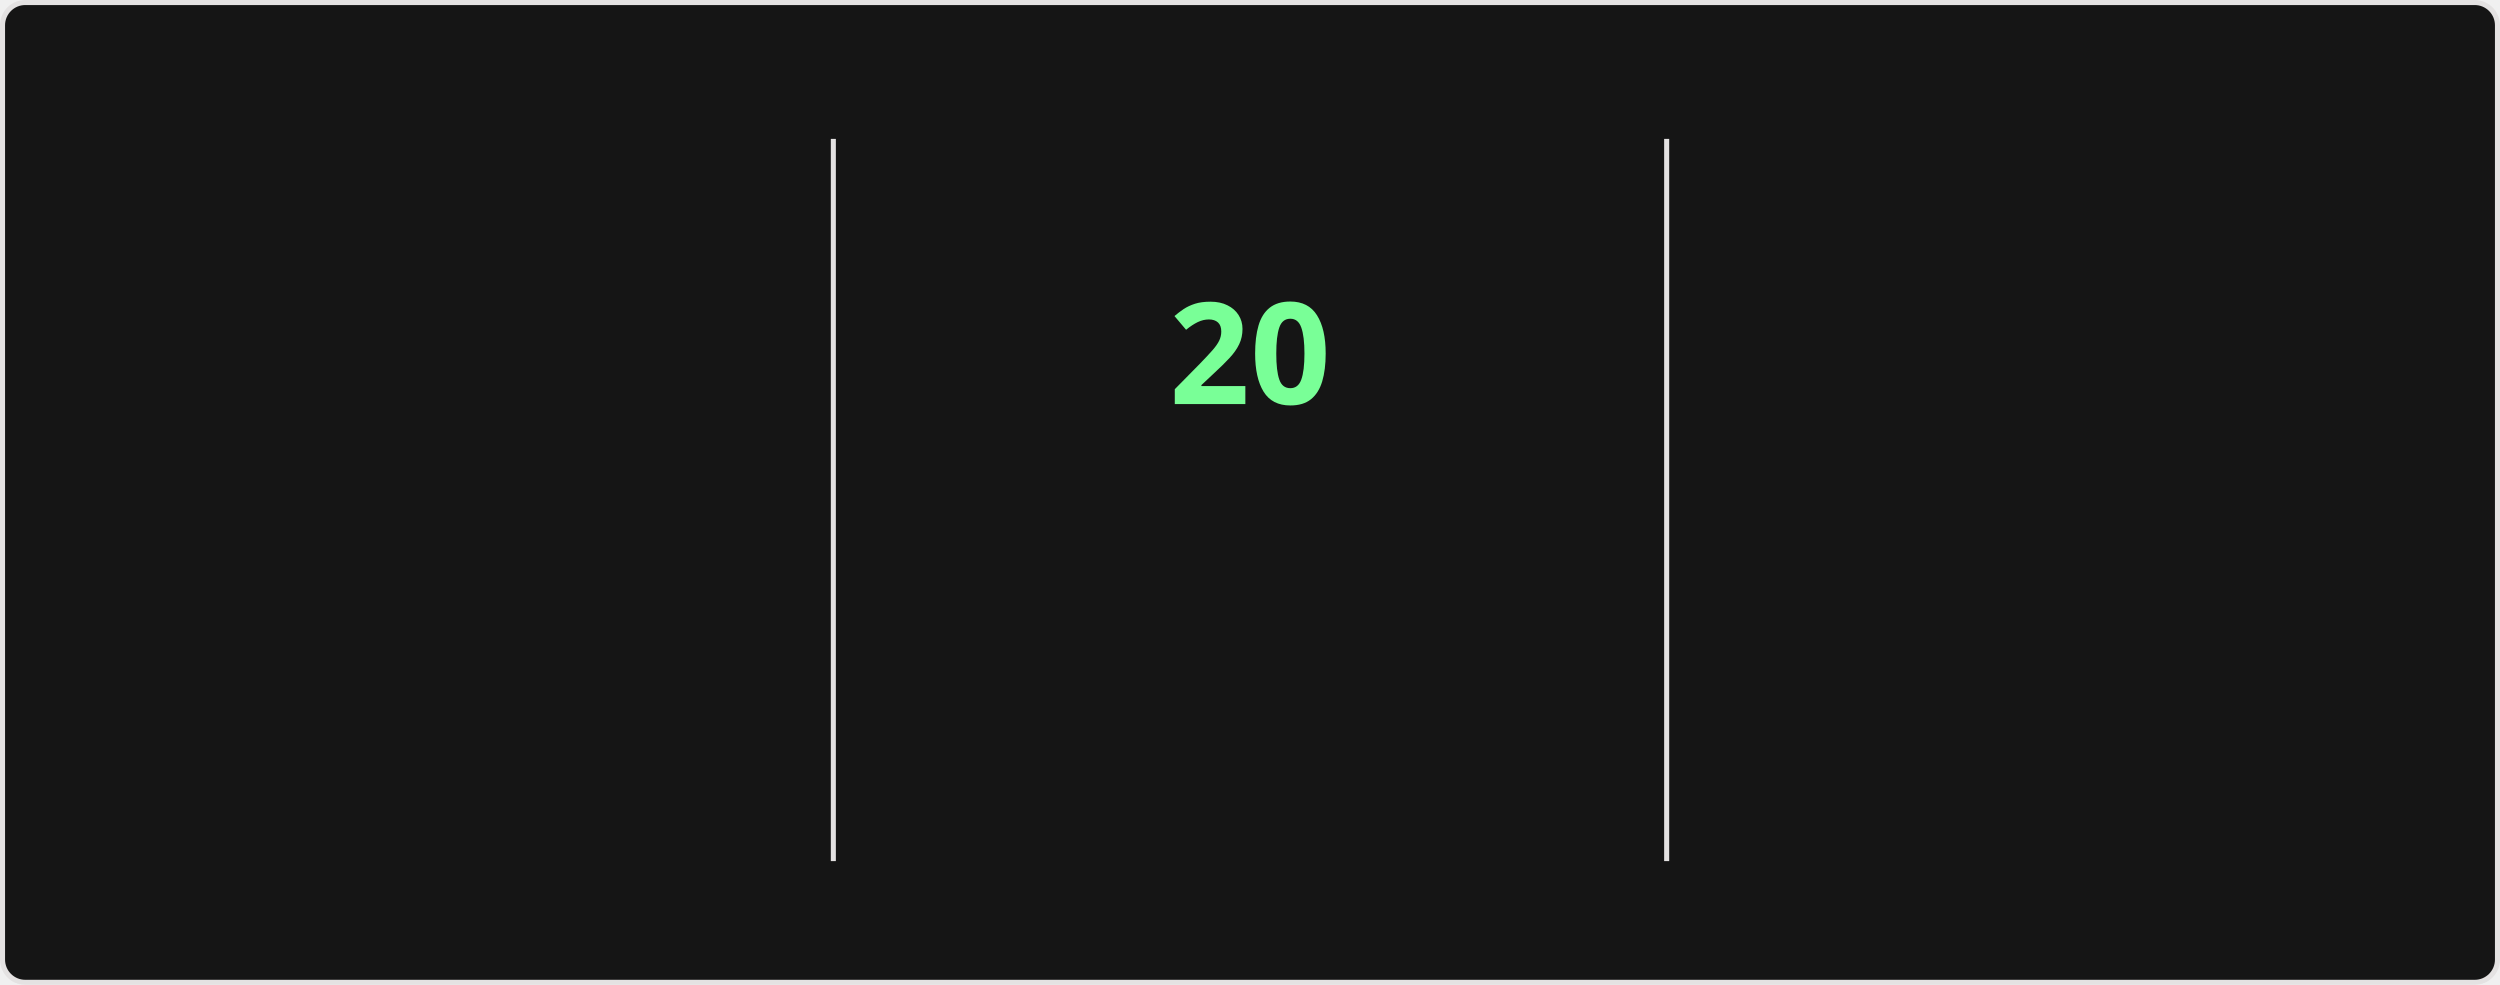
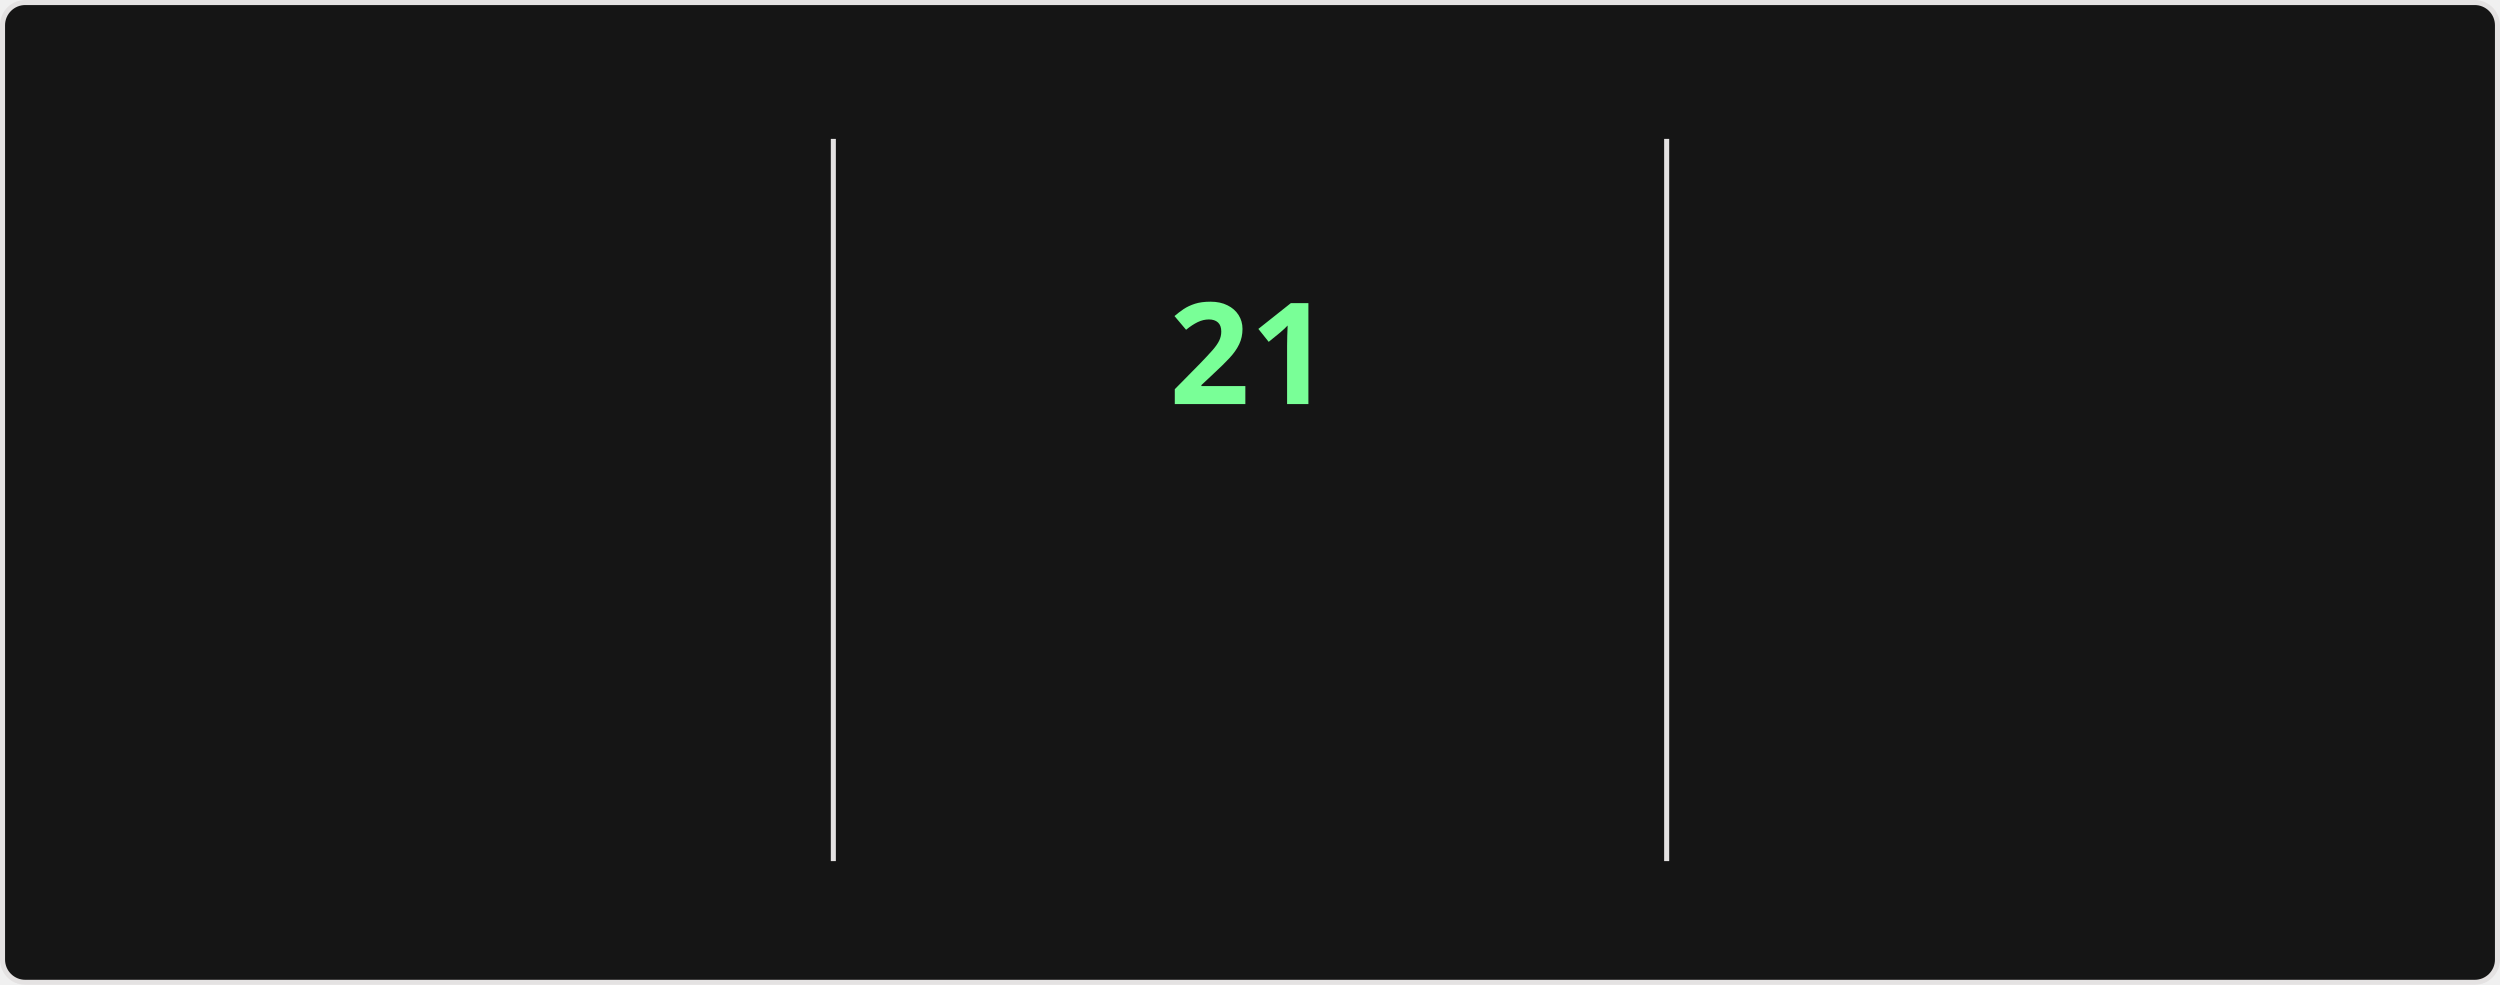
<svg xmlns="http://www.w3.org/2000/svg" style="isolation: isolate" viewBox="0 0 495 195" width="495px" height="195px" direction="ltr">
  <style>
    @keyframes currstreak {
      0% { font-size: 3px; opacity: 0.2; }
      80% { font-size: 34px; opacity: 1; }
      100% { font-size: 28px; opacity: 1; }
    }
    @keyframes fadein {
      0% { opacity: 0; }
      100% { opacity: 1; }
    }
    .big-number {
      font-family: "Segoe UI", Ubuntu, sans-serif;
      font-weight: 700;
      font-size: 28px;
      fill: #fff;
    }
    .label {
      font-family: "Segoe UI", Ubuntu, sans-serif;
      font-weight: 400;
      font-size: 14px;
      fill: #fff;
    }
    .range-text {
      font-family: "Segoe UI", Ubuntu, sans-serif;
      font-weight: 400;
      font-size: 12px;
      fill: #9f9f9f;
    }
    .current-streak-num {
      font-family: "Segoe UI", Ubuntu, sans-serif;
      font-weight: 700;
      font-size: 28px;
      fill: #79ff97;
    }</style>
  <defs>
    <clipPath id="outer_rectangle">
      <rect width="495" height="195" rx="4.5" />
    </clipPath>
    <mask id="mask_out_ring_behind_fire">
      <rect width="495" height="195" fill="white" />
      <ellipse id="mask-ellipse" cx="247.5" cy="32" rx="13" ry="18" fill="black" />
    </mask>
  </defs>
  <g clip-path="url(#outer_rectangle)">
    <g style="isolation: isolate">
      <rect fill="#151515" rx="4.5" x="0.5" y="0.5" width="494" height="194" stroke="#e4e2e2" />
    </g>
    <g style="isolation: isolate">
      <line x1="165" y1="28" x2="165" y2="170" vector-effect="non-scaling-stroke" stroke-width="1" stroke="#e4e2e2" stroke-linejoin="miter" stroke-linecap="square" stroke-miterlimit="3" />
      <line x1="330" y1="28" x2="330" y2="170" vector-effect="non-scaling-stroke" stroke-width="1" stroke="#e4e2e2" stroke-linejoin="miter" stroke-linecap="square" stroke-miterlimit="3" />
    </g>
    <g style="isolation: isolate">
      <g transform="translate(82.5, 48)">
        <text x="0" y="32" stroke-width="0" text-anchor="middle" class="big-number" style="opacity: 0; animation: fadein 0.5s linear forwards 0.6s">
            3.8K
          </text>
      </g>
      <g transform="translate(82.5, 84)">
        <text x="0" y="32" stroke-width="0" text-anchor="middle" class="label" style="opacity: 0; animation: fadein 0.5s linear forwards 0.7s">
            Total Contributions
          </text>
      </g>
      <g transform="translate(82.5, 114)">
        <text x="0" y="32" stroke-width="0" text-anchor="middle" class="range-text" style="opacity: 0; animation: fadein 0.5s linear forwards 0.8s">
            Oct 5 - Present
          </text>
      </g>
    </g>
    <g style="isolation: isolate">
      <g mask="url(#mask_out_ring_behind_fire)">
        <circle cx="247.5" cy="71" r="40" fill="none" stroke="#fff" stroke-width="5" style="opacity: 0; animation: fadein 0.5s linear forwards 0.4s" />
      </g>
      <g transform="translate(247.5, 19.5)" stroke-opacity="0" style="opacity: 0; animation: fadein 0.5s linear forwards 0.6s">
        <path d="M -12 -0.5 L 15 -0.5 L 15 23.5 L -12 23.5 L -12 -0.5 Z" fill="none" />
        <path d="M 1.5 0.67 C 1.5 0.67 2.24 3.32 2.24 5.47 C 2.24 7.53 0.89 9.2 -1.17 9.2 C -3.23 9.2 -4.79 7.53 -4.79 5.47 L -4.76 5.11 C -6.78 7.51 -8 10.62 -8 13.99 C -8 18.41 -4.42 22 0 22 C 4.42 22 8 18.41 8 13.99 C 8 8.6 5.41 3.79 1.5 0.67 Z M -0.29 19 C -2.07 19 -3.51 17.6 -3.51 15.86 C -3.51 14.24 -2.46 13.1 -0.7 12.74 C 1.07 12.38 2.9 11.53 3.92 10.16 C 4.31 11.45 4.51 12.81 4.51 14.2 C 4.51 16.85 2.36 19 -0.29 19 Z" fill="#fff" stroke-opacity="0" />
      </g>
      <g transform="translate(247.5, 48)">
        <text x="0" y="32" stroke-width="0" text-anchor="middle" class="current-streak-num" style="animation: currstreak 0.6s linear forwards">
-             20
+             21
          </text>
      </g>
      <g transform="translate(247.5, 108)">
        <text x="0" y="32" stroke-width="0" text-anchor="middle" class="label" style="opacity: 0; animation: fadein 0.5s linear forwards 0.9s">
            Current Streak
          </text>
      </g>
      <g transform="translate(247.5, 145)">
        <text x="0" y="21" stroke-width="0" text-anchor="middle" class="range-text" style="opacity: 0; animation: fadein 0.5s linear forwards 0.9s">
-             Sep 16 - Oct 5
+             Sep 16 - Oct 6
          </text>
      </g>
    </g>
    <g style="isolation: isolate">
      <g transform="translate(412.5, 48)">
        <text x="0" y="32" stroke-width="0" text-anchor="middle" class="big-number" style="opacity: 0; animation: fadein 0.5s linear forwards 1.2s">
            35
          </text>
      </g>
      <g transform="translate(412.5, 84)">
        <text x="0" y="32" stroke-width="0" text-anchor="middle" class="label" style="opacity: 0; animation: fadein 0.5s linear forwards 1.3s">
            Longest Streak
          </text>
      </g>
      <g transform="translate(412.5, 114)">
        <text x="0" y="32" stroke-width="0" text-anchor="middle" class="range-text" style="opacity: 0; animation: fadein 0.5s linear forwards 1.4s">
            Jul 19 - Aug 22
          </text>
      </g>
    </g>
  </g>
</svg>
